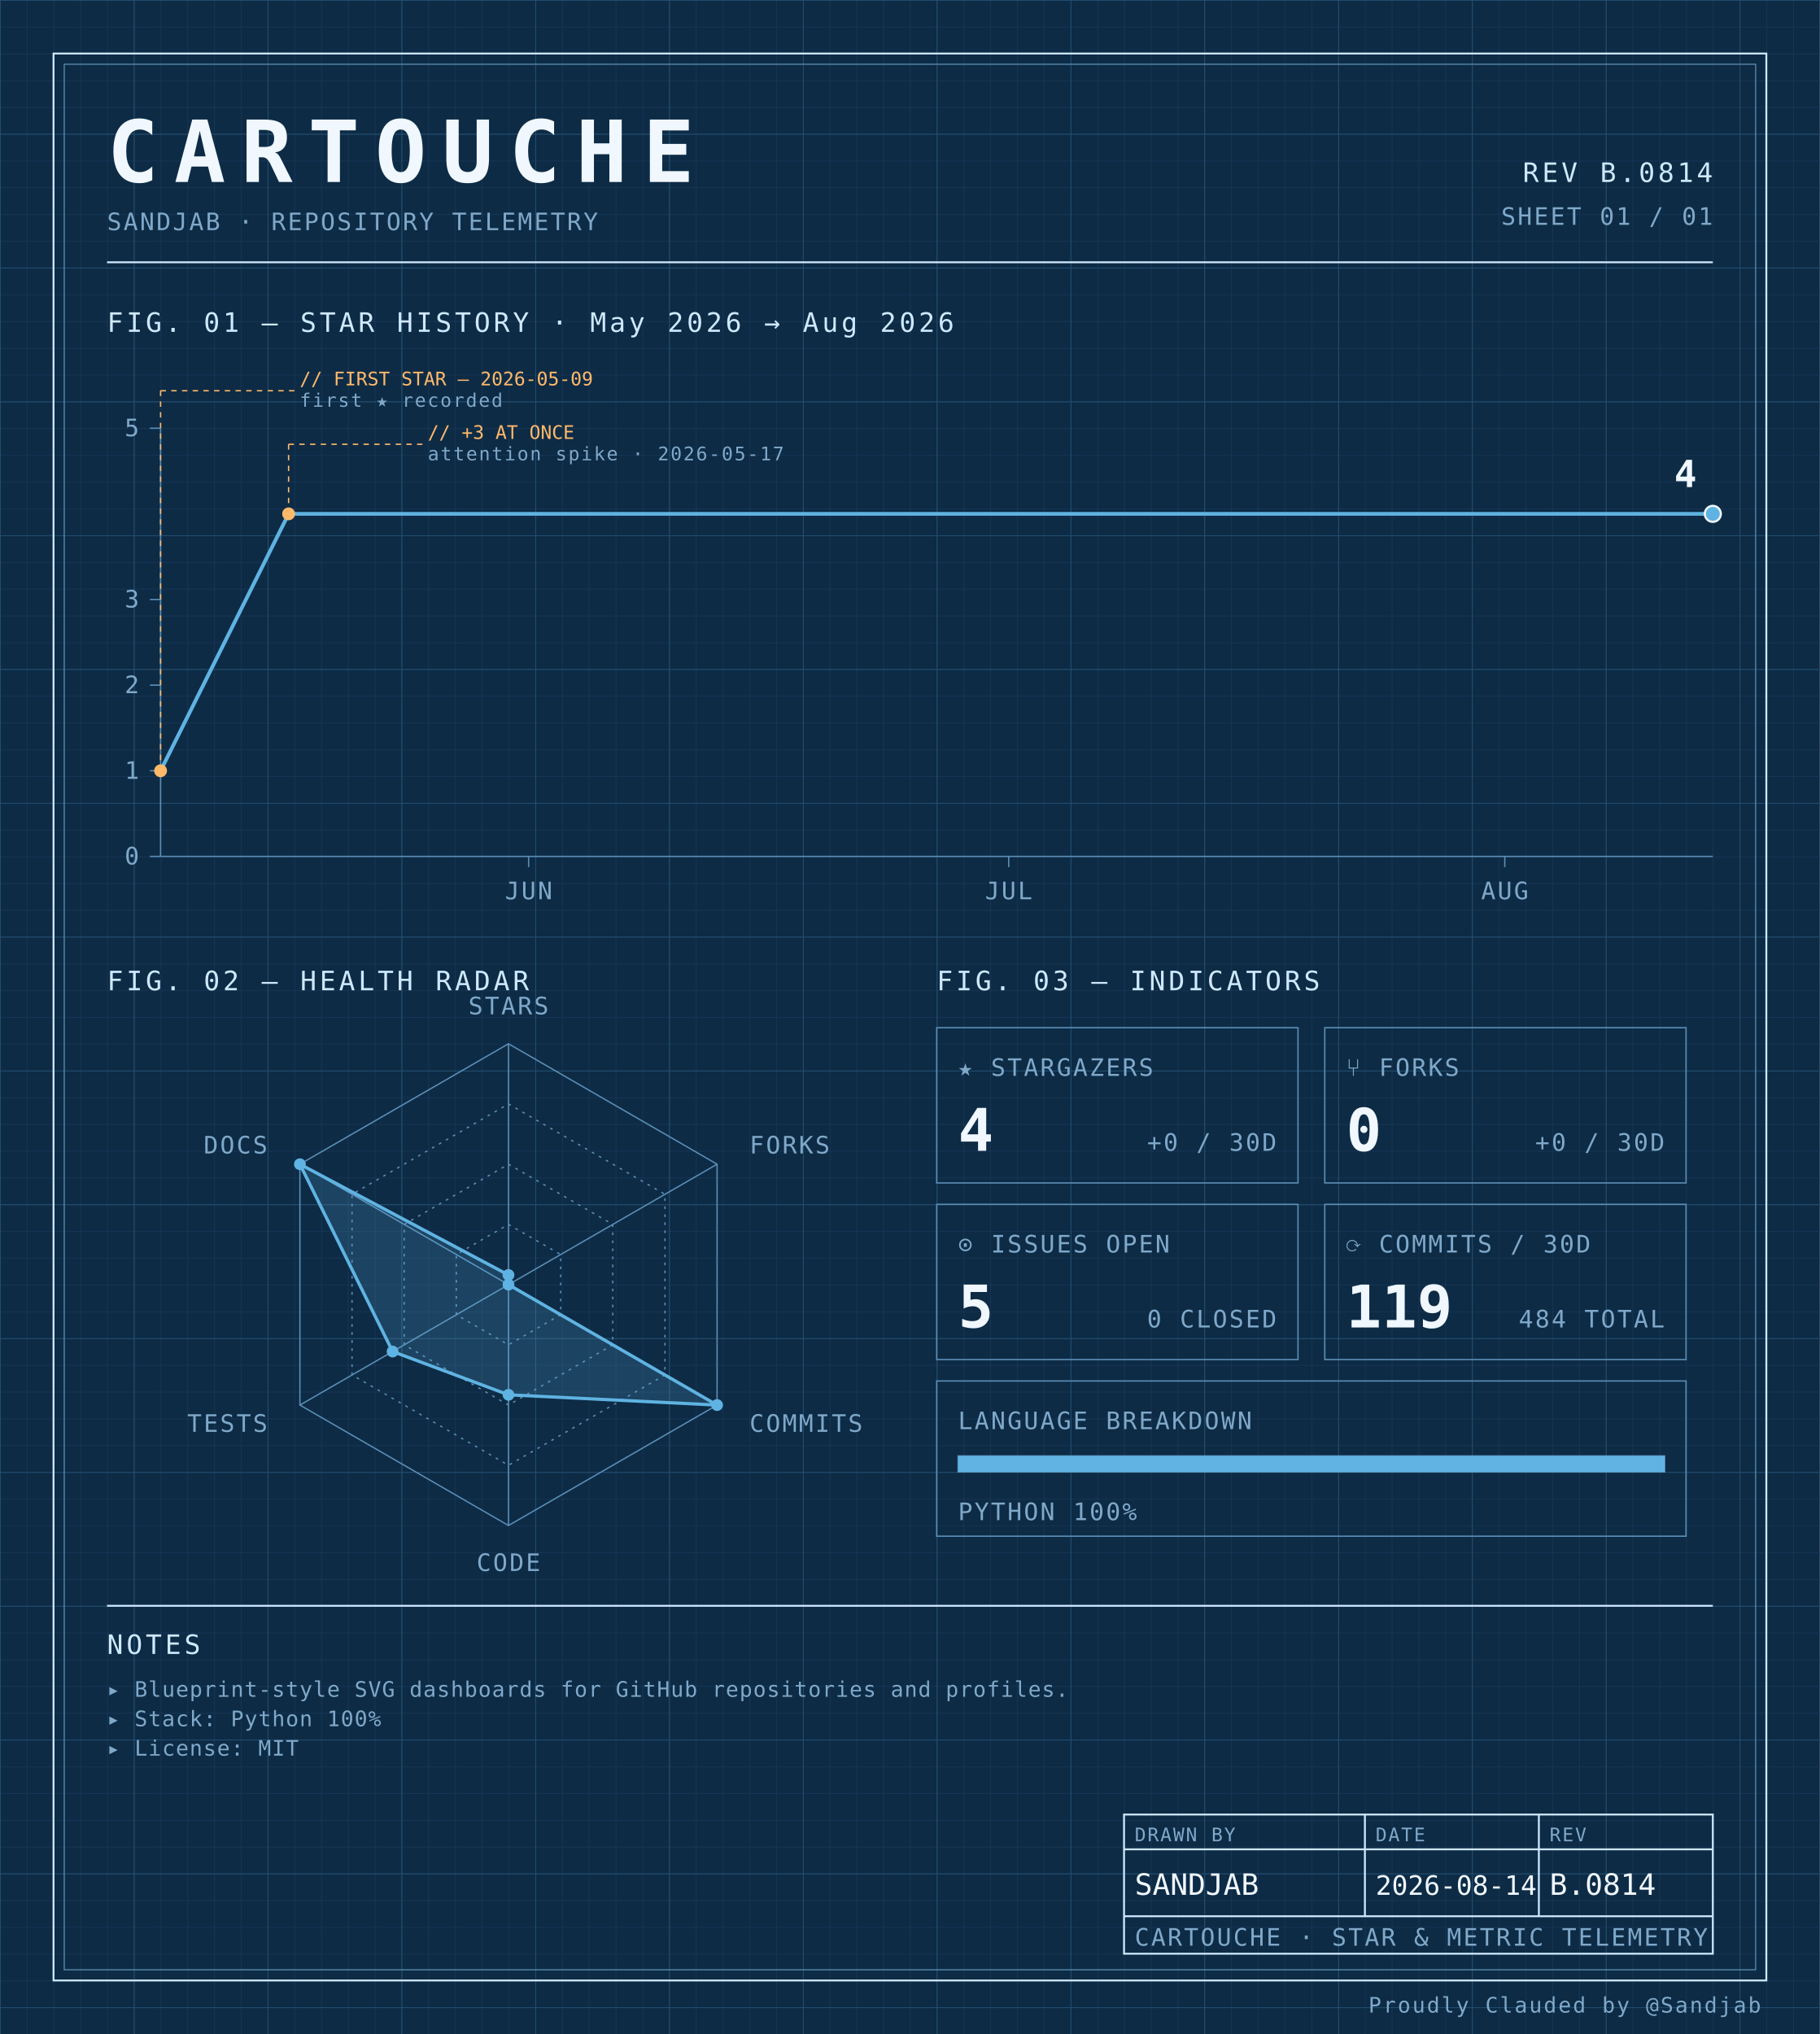
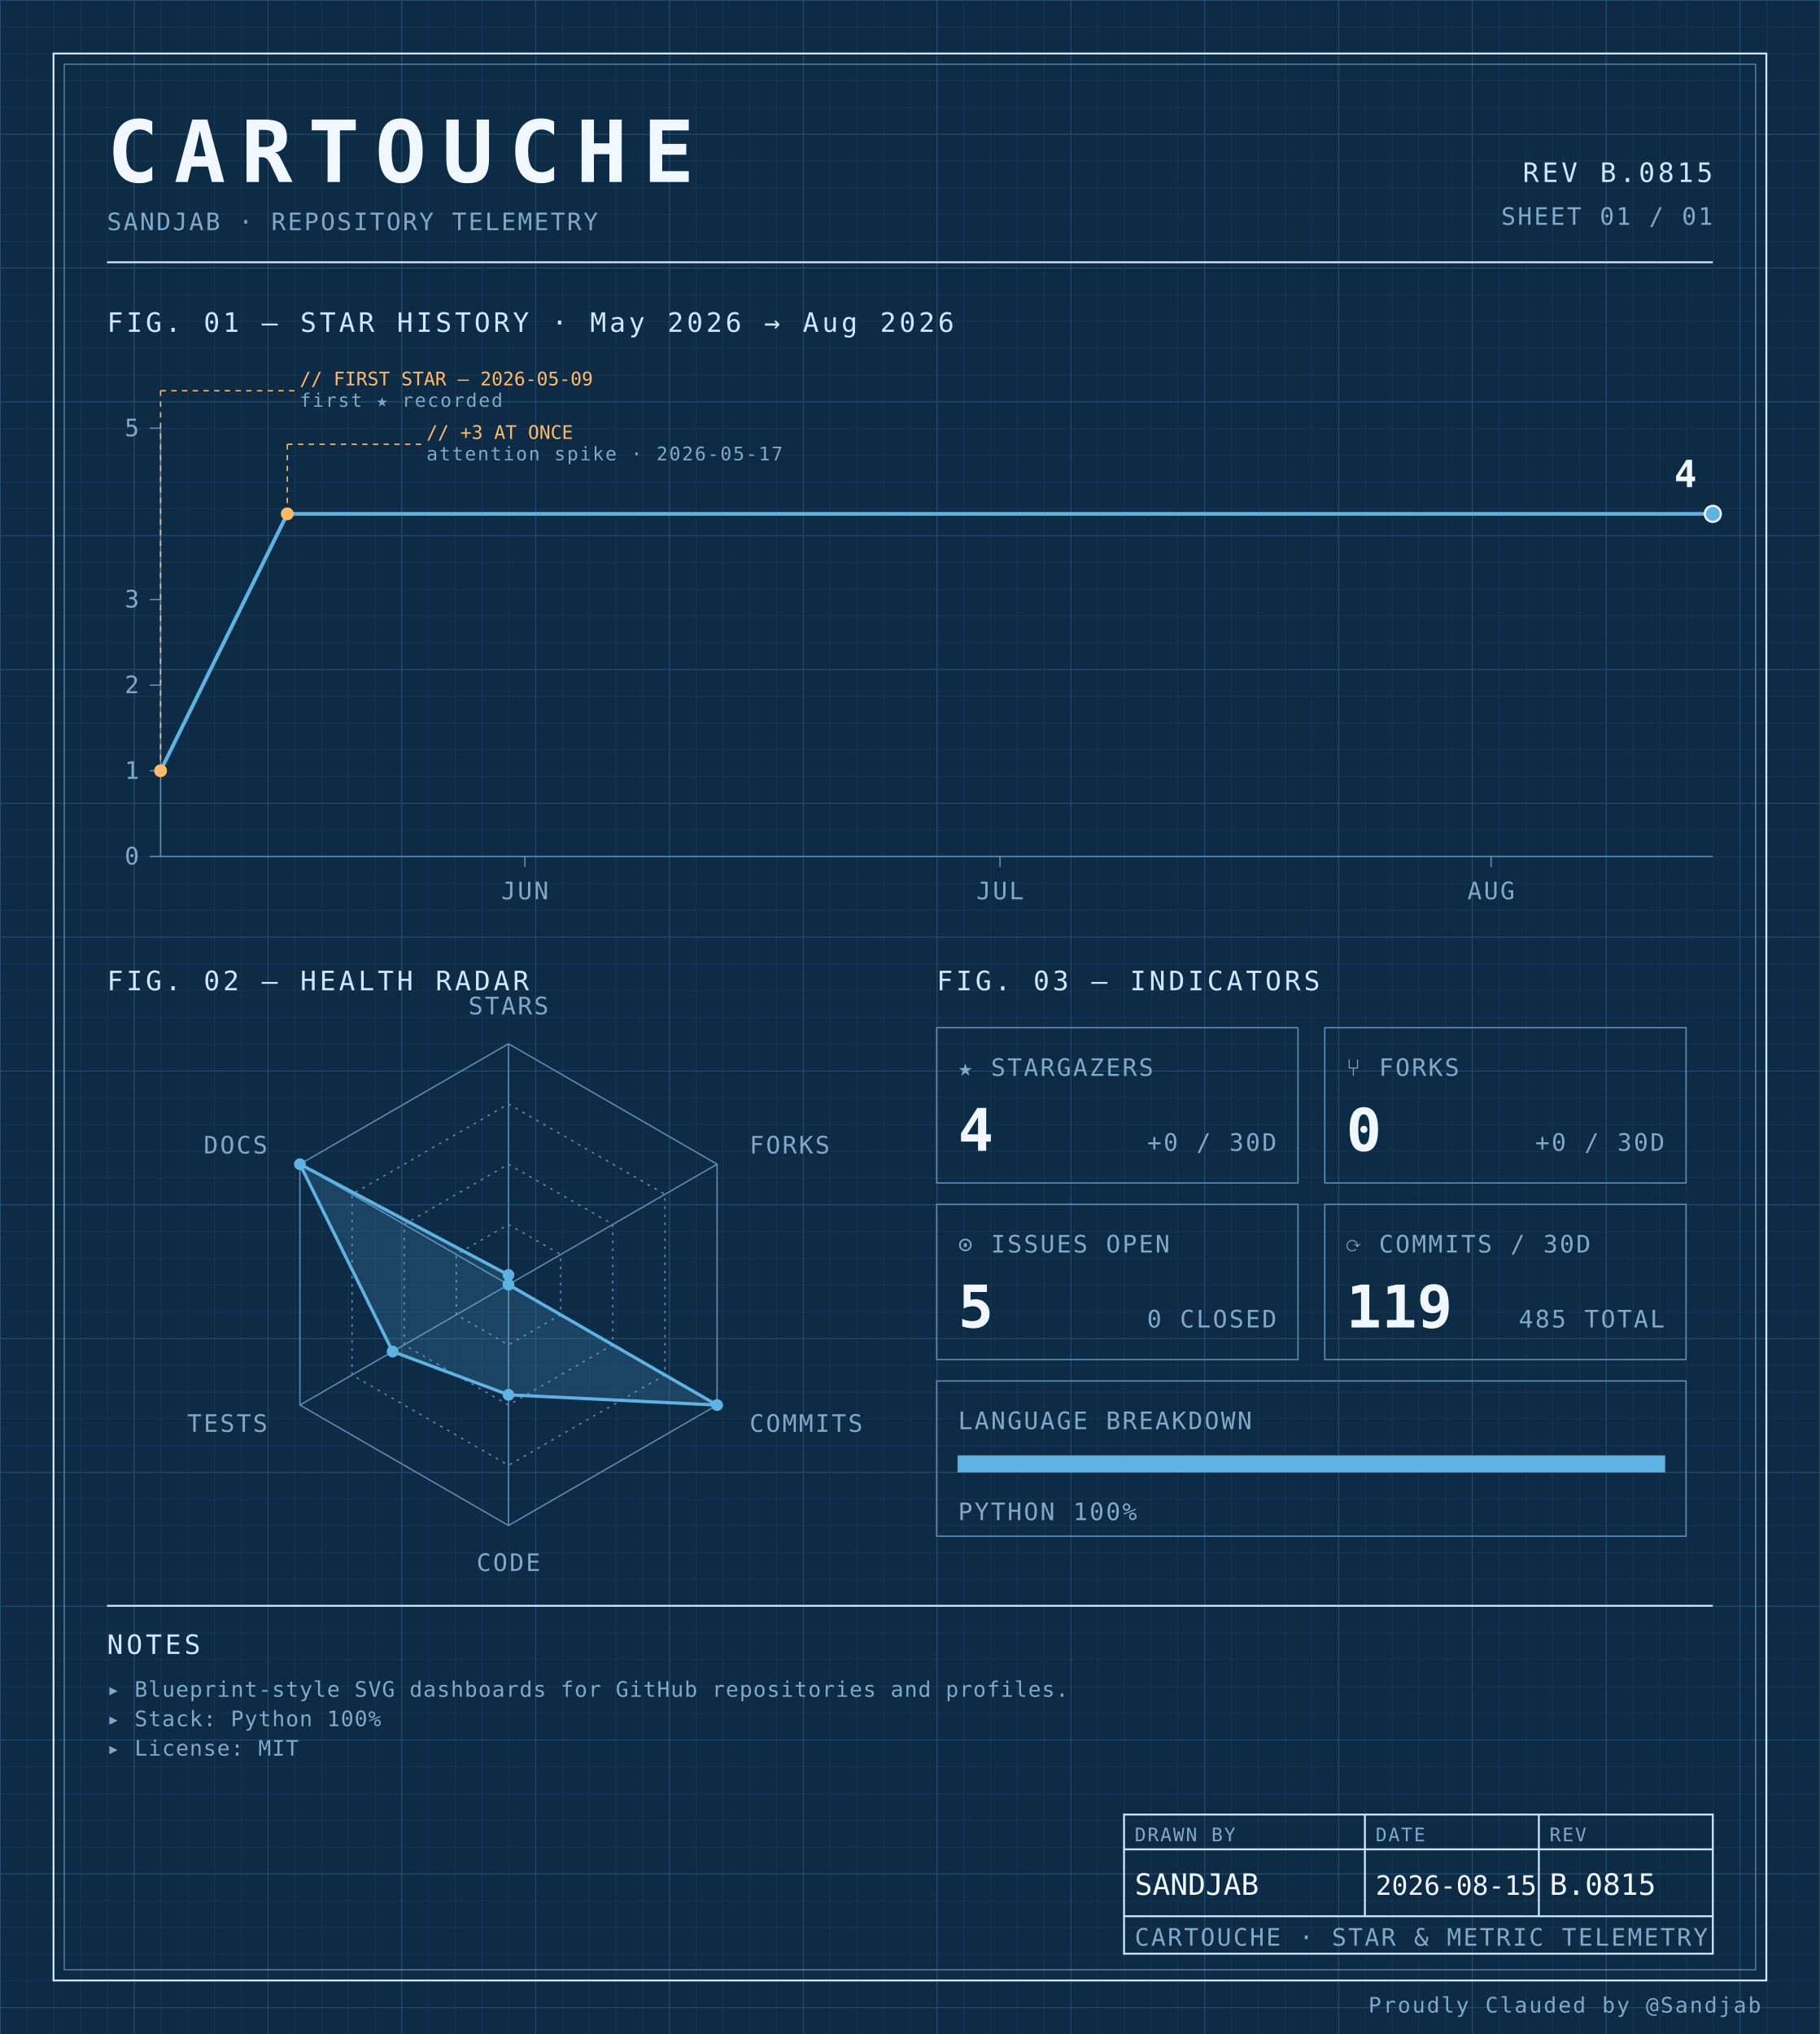
<svg xmlns="http://www.w3.org/2000/svg" width="100%" viewBox="0 0 680 760" role="img">
  <defs>
    <pattern id="grid-fine" width="10" height="10" patternUnits="userSpaceOnUse">
      <path d="M10 0H0V10" fill="none" stroke="#1a3a5c" stroke-width="0.4" />
    </pattern>
    <pattern id="grid-major" width="50" height="50" patternUnits="userSpaceOnUse">
      <path d="M50 0H0V50" fill="none" stroke="#245273" stroke-width="0.5" />
    </pattern>
  </defs>
  <rect x="0" y="0" width="680" height="760" fill="#0d2b45" />
  <rect x="0" y="0" width="680" height="760" fill="url(#grid-fine)" />
  <rect x="0" y="0" width="680" height="760" fill="url(#grid-major)" />
  <rect x="20" y="20" width="640" height="720" fill="none" stroke="#cfe8ff" stroke-width="0.7" />
  <rect x="24" y="24" width="632" height="712" fill="none" stroke="#5b8db5" stroke-width="0.4" />
  <text x="40" y="68" font-family="ui-monospace, 'SF Mono', 'JetBrains Mono', 'Cascadia Code', Consolas, monospace" font-size="32" font-weight="700" fill="#f0f7ff" text-anchor="start" letter-spacing="0.18em">CARTOUCHE</text>
  <text x="40" y="86" font-family="ui-monospace, 'SF Mono', 'JetBrains Mono', 'Cascadia Code', Consolas, monospace" font-size="9" font-weight="400" fill="#7fa8c9" text-anchor="start" letter-spacing="0.08em">SANDJAB · REPOSITORY TELEMETRY</text>
-   <text x="640" y="68" font-family="ui-monospace, 'SF Mono', 'JetBrains Mono', 'Cascadia Code', Consolas, monospace" font-size="10" font-weight="400" fill="#cfe8ff" text-anchor="end" letter-spacing="0.12em">REV B.0814</text>
+   <text x="640" y="68" font-family="ui-monospace, 'SF Mono', 'JetBrains Mono', 'Cascadia Code', Consolas, monospace" font-size="10" font-weight="400" fill="#cfe8ff" text-anchor="end" letter-spacing="0.12em">REV B.0815</text>
  <text x="640" y="84" font-family="ui-monospace, 'SF Mono', 'JetBrains Mono', 'Cascadia Code', Consolas, monospace" font-size="9" font-weight="400" fill="#7fa8c9" text-anchor="end" letter-spacing="0.08em">SHEET 01 / 01</text>
  <line x1="40" y1="98" x2="640" y2="98" stroke="#cfe8ff" stroke-width="0.7" />
  <text x="40" y="124" font-family="ui-monospace, 'SF Mono', 'JetBrains Mono', 'Cascadia Code', Consolas, monospace" font-size="10" font-weight="400" fill="#cfe8ff" text-anchor="start" letter-spacing="0.12em">FIG. 01 — STAR HISTORY · May 2026 → Aug 2026</text>
  <line x1="60" y1="160" x2="60" y2="320" stroke="#5b8db5" stroke-width="0.5" />
  <line x1="60" y1="320" x2="640" y2="320" stroke="#5b8db5" stroke-width="0.5" />
  <line x1="56" y1="320.0" x2="60" y2="320.0" stroke="#5b8db5" stroke-width="0.5" />
  <text x="52" y="323.0" font-family="ui-monospace, 'SF Mono', 'JetBrains Mono', 'Cascadia Code', Consolas, monospace" font-size="9" font-weight="400" fill="#7fa8c9" text-anchor="end" letter-spacing="0.08em">0</text>
  <line x1="56" y1="288.0" x2="60" y2="288.0" stroke="#5b8db5" stroke-width="0.5" />
  <text x="52" y="291.0" font-family="ui-monospace, 'SF Mono', 'JetBrains Mono', 'Cascadia Code', Consolas, monospace" font-size="9" font-weight="400" fill="#7fa8c9" text-anchor="end" letter-spacing="0.08em">1</text>
  <line x1="56" y1="256.0" x2="60" y2="256.0" stroke="#5b8db5" stroke-width="0.5" />
  <text x="52" y="259.0" font-family="ui-monospace, 'SF Mono', 'JetBrains Mono', 'Cascadia Code', Consolas, monospace" font-size="9" font-weight="400" fill="#7fa8c9" text-anchor="end" letter-spacing="0.08em">2</text>
  <line x1="56" y1="224.0" x2="60" y2="224.0" stroke="#5b8db5" stroke-width="0.5" />
  <text x="52" y="227.0" font-family="ui-monospace, 'SF Mono', 'JetBrains Mono', 'Cascadia Code', Consolas, monospace" font-size="9" font-weight="400" fill="#7fa8c9" text-anchor="end" letter-spacing="0.08em">3</text>
  <line x1="56" y1="160.0" x2="60" y2="160.0" stroke="#5b8db5" stroke-width="0.5" />
  <text x="52" y="163.0" font-family="ui-monospace, 'SF Mono', 'JetBrains Mono', 'Cascadia Code', Consolas, monospace" font-size="9" font-weight="400" fill="#7fa8c9" text-anchor="end" letter-spacing="0.08em">5</text>
-   <line x1="197.526" y1="320" x2="197.526" y2="324" stroke="#5b8db5" stroke-width="0.5" />
-   <text x="197.526" y="336" font-family="ui-monospace, 'SF Mono', 'JetBrains Mono', 'Cascadia Code', Consolas, monospace" font-size="9" font-weight="400" fill="#7fa8c9" text-anchor="middle" letter-spacing="0.08em">JUN</text>
-   <line x1="376.907" y1="320" x2="376.907" y2="324" stroke="#5b8db5" stroke-width="0.5" />
-   <text x="376.907" y="336" font-family="ui-monospace, 'SF Mono', 'JetBrains Mono', 'Cascadia Code', Consolas, monospace" font-size="9" font-weight="400" fill="#7fa8c9" text-anchor="middle" letter-spacing="0.08em">JUL</text>
-   <line x1="562.268" y1="320" x2="562.268" y2="324" stroke="#5b8db5" stroke-width="0.5" />
-   <text x="562.268" y="336" font-family="ui-monospace, 'SF Mono', 'JetBrains Mono', 'Cascadia Code', Consolas, monospace" font-size="9" font-weight="400" fill="#7fa8c9" text-anchor="middle" letter-spacing="0.08em">AUG</text>
-   <path d="M 60.00,288.00 L 107.84,192.00 155.67,192.00 203.51,192.00 251.34,192.00 299.18,192.00 347.01,192.00 394.85,192.00 442.68,192.00 490.52,192.00 538.35,192.00 586.19,192.00 634.02,192.00 640.00,192.00" fill="none" stroke="#5fb3e2" stroke-width="1.4" stroke-linejoin="round" stroke-linecap="round" />
+   <line x1="196.122" y1="320" x2="196.122" y2="324" stroke="#5b8db5" stroke-width="0.5" />
+   <text x="196.122" y="336" font-family="ui-monospace, 'SF Mono', 'JetBrains Mono', 'Cascadia Code', Consolas, monospace" font-size="9" font-weight="400" fill="#7fa8c9" text-anchor="middle" letter-spacing="0.08em">JUN</text>
+   <line x1="373.673" y1="320" x2="373.673" y2="324" stroke="#5b8db5" stroke-width="0.5" />
+   <text x="373.673" y="336" font-family="ui-monospace, 'SF Mono', 'JetBrains Mono', 'Cascadia Code', Consolas, monospace" font-size="9" font-weight="400" fill="#7fa8c9" text-anchor="middle" letter-spacing="0.08em">JUL</text>
+   <line x1="557.143" y1="320" x2="557.143" y2="324" stroke="#5b8db5" stroke-width="0.5" />
+   <text x="557.143" y="336" font-family="ui-monospace, 'SF Mono', 'JetBrains Mono', 'Cascadia Code', Consolas, monospace" font-size="9" font-weight="400" fill="#7fa8c9" text-anchor="middle" letter-spacing="0.08em">AUG</text>
+   <path d="M 60.00,288.00 L 107.35,192.00 154.69,192.00 202.04,192.00 249.39,192.00 296.73,192.00 344.08,192.00 391.43,192.00 438.78,192.00 486.12,192.00 533.47,192.00 580.82,192.00 628.16,192.00 640.00,192.00" fill="none" stroke="#5fb3e2" stroke-width="1.4" stroke-linejoin="round" stroke-linecap="round" />
  <circle cx="60.0" cy="288.0" r="2.4" fill="#ffb96b" />
  <line x1="60.0" y1="288.0" x2="60.0" y2="146" stroke="#ffb96b" stroke-width="0.5" stroke-dasharray="2,2" fill="none" />
  <line x1="60.0" y1="146" x2="110.0" y2="146" stroke="#ffb96b" stroke-width="0.5" stroke-dasharray="2,2" fill="none" />
  <text x="112.0" y="144" font-family="ui-monospace, 'SF Mono', 'JetBrains Mono', 'Cascadia Code', Consolas, monospace" font-size="7" font-weight="400" fill="#ffb96b" text-anchor="start" letter-spacing="normal">// FIRST STAR — 2026-05-09</text>
  <text x="112.0" y="152" font-family="ui-monospace, 'SF Mono', 'JetBrains Mono', 'Cascadia Code', Consolas, monospace" font-size="7" font-weight="400" fill="#7fa8c9" text-anchor="start" letter-spacing="0.08em">first ★ recorded</text>
-   <circle cx="107.835" cy="192.0" r="2.4" fill="#ffb96b" />
-   <line x1="107.835" y1="192.0" x2="107.835" y2="166" stroke="#ffb96b" stroke-width="0.5" stroke-dasharray="2,2" fill="none" />
-   <line x1="107.835" y1="166" x2="157.835" y2="166" stroke="#ffb96b" stroke-width="0.5" stroke-dasharray="2,2" fill="none" />
-   <text x="159.835" y="164" font-family="ui-monospace, 'SF Mono', 'JetBrains Mono', 'Cascadia Code', Consolas, monospace" font-size="7" font-weight="400" fill="#ffb96b" text-anchor="start" letter-spacing="normal">// +3 AT ONCE</text>
-   <text x="159.835" y="172" font-family="ui-monospace, 'SF Mono', 'JetBrains Mono', 'Cascadia Code', Consolas, monospace" font-size="7" font-weight="400" fill="#7fa8c9" text-anchor="start" letter-spacing="0.08em">attention spike · 2026-05-17</text>
+   <circle cx="107.347" cy="192.0" r="2.4" fill="#ffb96b" />
+   <line x1="107.347" y1="192.0" x2="107.347" y2="166" stroke="#ffb96b" stroke-width="0.5" stroke-dasharray="2,2" fill="none" />
+   <line x1="107.347" y1="166" x2="157.347" y2="166" stroke="#ffb96b" stroke-width="0.5" stroke-dasharray="2,2" fill="none" />
+   <text x="159.347" y="164" font-family="ui-monospace, 'SF Mono', 'JetBrains Mono', 'Cascadia Code', Consolas, monospace" font-size="7" font-weight="400" fill="#ffb96b" text-anchor="start" letter-spacing="normal">// +3 AT ONCE</text>
+   <text x="159.347" y="172" font-family="ui-monospace, 'SF Mono', 'JetBrains Mono', 'Cascadia Code', Consolas, monospace" font-size="7" font-weight="400" fill="#7fa8c9" text-anchor="start" letter-spacing="0.08em">attention spike · 2026-05-17</text>
  <circle cx="640.0" cy="192.0" r="3" fill="#5fb3e2" stroke="#f0f7ff" stroke-width="0.8" />
  <text x="634.0" y="182.0" font-family="ui-monospace, 'SF Mono', 'JetBrains Mono', 'Cascadia Code', Consolas, monospace" font-size="14" font-weight="700" fill="#f0f7ff" text-anchor="end" letter-spacing="normal">4</text>
  <text x="40" y="370" font-family="ui-monospace, 'SF Mono', 'JetBrains Mono', 'Cascadia Code', Consolas, monospace" font-size="10" font-weight="400" fill="#cfe8ff" text-anchor="start" letter-spacing="0.12em">FIG. 02 — HEALTH RADAR</text>
  <g transform="translate(190 480)">
    <polygon points="0.00,-90.00 77.94,-45.00 77.94,45.00 0.00,90.00 -77.94,45.00 -77.94,-45.00" fill="none" stroke="#5b8db5" stroke-width="0.5" />
    <polygon points="0.00,-67.50 58.46,-33.75 58.46,33.75 0.00,67.50 -58.46,33.75 -58.46,-33.75" fill="none" stroke="#5b8db5" stroke-width="0.5" stroke-dasharray="1,2" />
    <polygon points="0.00,-45.00 38.97,-22.50 38.97,22.50 0.00,45.00 -38.97,22.50 -38.97,-22.50" fill="none" stroke="#5b8db5" stroke-width="0.5" stroke-dasharray="1,2" />
    <polygon points="0.00,-22.50 19.49,-11.25 19.49,11.25 0.00,22.50 -19.49,11.25 -19.49,-11.25" fill="none" stroke="#5b8db5" stroke-width="0.5" stroke-dasharray="1,2" />
    <line x1="0" y1="0" x2="0.00" y2="-90.00" stroke="#5b8db5" stroke-width="0.5" />
    <line x1="0" y1="0" x2="77.94" y2="-45.00" stroke="#5b8db5" stroke-width="0.5" />
    <line x1="0" y1="0" x2="77.94" y2="45.00" stroke="#5b8db5" stroke-width="0.5" />
    <line x1="0" y1="0" x2="0.00" y2="90.00" stroke="#5b8db5" stroke-width="0.5" />
    <line x1="0" y1="0" x2="-77.94" y2="45.00" stroke="#5b8db5" stroke-width="0.5" />
    <line x1="0" y1="0" x2="-77.94" y2="-45.00" stroke="#5b8db5" stroke-width="0.5" />
    <polygon points="0.00,-3.60 0.00,0.00 77.94,45.00 0.00,41.17 -43.30,25.00 -77.94,-45.00" fill="#5fb3e2" fill-opacity="0.18" stroke="#5fb3e2" stroke-width="1.2" />
    <circle cx="0.00" cy="-3.60" r="2.2" fill="#5fb3e2" />
    <circle cx="0.00" cy="0.00" r="2.2" fill="#5fb3e2" />
    <circle cx="77.94" cy="45.00" r="2.2" fill="#5fb3e2" />
    <circle cx="0.00" cy="41.17" r="2.2" fill="#5fb3e2" />
    <circle cx="-43.30" cy="25.00" r="2.2" fill="#5fb3e2" />
    <circle cx="-77.94" cy="-45.00" r="2.2" fill="#5fb3e2" />
    <text x="6.3681633555662356e-15" y="-101" font-family="ui-monospace, 'SF Mono', 'JetBrains Mono', 'Cascadia Code', Consolas, monospace" font-size="9" font-weight="400" fill="#7fa8c9" text-anchor="middle" letter-spacing="0.08em">STARS</text>
    <text x="90.067" y="-49" font-family="ui-monospace, 'SF Mono', 'JetBrains Mono', 'Cascadia Code', Consolas, monospace" font-size="9" font-weight="400" fill="#7fa8c9" text-anchor="start" letter-spacing="0.08em">FORKS</text>
    <text x="90.067" y="55" font-family="ui-monospace, 'SF Mono', 'JetBrains Mono', 'Cascadia Code', Consolas, monospace" font-size="9" font-weight="400" fill="#7fa8c9" text-anchor="start" letter-spacing="0.08em">COMMITS</text>
    <text x="6.3681633555662356e-15" y="107" font-family="ui-monospace, 'SF Mono', 'JetBrains Mono', 'Cascadia Code', Consolas, monospace" font-size="9" font-weight="400" fill="#7fa8c9" text-anchor="middle" letter-spacing="0.08em">CODE</text>
    <text x="-90.067" y="55" font-family="ui-monospace, 'SF Mono', 'JetBrains Mono', 'Cascadia Code', Consolas, monospace" font-size="9" font-weight="400" fill="#7fa8c9" text-anchor="end" letter-spacing="0.08em">TESTS</text>
    <text x="-90.067" y="-49" font-family="ui-monospace, 'SF Mono', 'JetBrains Mono', 'Cascadia Code', Consolas, monospace" font-size="9" font-weight="400" fill="#7fa8c9" text-anchor="end" letter-spacing="0.08em">DOCS</text>
  </g>
  <text x="350" y="370" font-family="ui-monospace, 'SF Mono', 'JetBrains Mono', 'Cascadia Code', Consolas, monospace" font-size="10" font-weight="400" fill="#cfe8ff" text-anchor="start" letter-spacing="0.12em">FIG. 03 — INDICATORS</text>
  <rect x="350" y="384" width="135" height="58" fill="none" stroke="#5b8db5" stroke-width="0.5" />
  <text x="358" y="402" font-family="ui-monospace, 'SF Mono', 'JetBrains Mono', 'Cascadia Code', Consolas, monospace" font-size="9" font-weight="400" fill="#7fa8c9" text-anchor="start" letter-spacing="0.08em">★ STARGAZERS</text>
  <text x="358" y="430" font-family="ui-monospace, 'SF Mono', 'JetBrains Mono', 'Cascadia Code', Consolas, monospace" font-size="22" font-weight="700" fill="#f0f7ff" text-anchor="start" letter-spacing="normal">4</text>
  <text x="477" y="430" font-family="ui-monospace, 'SF Mono', 'JetBrains Mono', 'Cascadia Code', Consolas, monospace" font-size="9" font-weight="400" fill="#7fa8c9" text-anchor="end" letter-spacing="0.08em">+0 / 30D</text>
  <rect x="495" y="384" width="135" height="58" fill="none" stroke="#5b8db5" stroke-width="0.5" />
  <text x="503" y="402" font-family="ui-monospace, 'SF Mono', 'JetBrains Mono', 'Cascadia Code', Consolas, monospace" font-size="9" font-weight="400" fill="#7fa8c9" text-anchor="start" letter-spacing="0.08em">⑂ FORKS</text>
  <text x="503" y="430" font-family="ui-monospace, 'SF Mono', 'JetBrains Mono', 'Cascadia Code', Consolas, monospace" font-size="22" font-weight="700" fill="#f0f7ff" text-anchor="start" letter-spacing="normal">0</text>
  <text x="622" y="430" font-family="ui-monospace, 'SF Mono', 'JetBrains Mono', 'Cascadia Code', Consolas, monospace" font-size="9" font-weight="400" fill="#7fa8c9" text-anchor="end" letter-spacing="0.08em">+0 / 30D</text>
  <rect x="350" y="450" width="135" height="58" fill="none" stroke="#5b8db5" stroke-width="0.5" />
  <text x="358" y="468" font-family="ui-monospace, 'SF Mono', 'JetBrains Mono', 'Cascadia Code', Consolas, monospace" font-size="9" font-weight="400" fill="#7fa8c9" text-anchor="start" letter-spacing="0.08em">⊙ ISSUES OPEN</text>
  <text x="358" y="496" font-family="ui-monospace, 'SF Mono', 'JetBrains Mono', 'Cascadia Code', Consolas, monospace" font-size="22" font-weight="700" fill="#f0f7ff" text-anchor="start" letter-spacing="normal">5</text>
  <text x="477" y="496" font-family="ui-monospace, 'SF Mono', 'JetBrains Mono', 'Cascadia Code', Consolas, monospace" font-size="9" font-weight="400" fill="#7fa8c9" text-anchor="end" letter-spacing="0.08em">0 CLOSED</text>
  <rect x="495" y="450" width="135" height="58" fill="none" stroke="#5b8db5" stroke-width="0.5" />
  <text x="503" y="468" font-family="ui-monospace, 'SF Mono', 'JetBrains Mono', 'Cascadia Code', Consolas, monospace" font-size="9" font-weight="400" fill="#7fa8c9" text-anchor="start" letter-spacing="0.08em">⟳ COMMITS / 30D</text>
  <text x="503" y="496" font-family="ui-monospace, 'SF Mono', 'JetBrains Mono', 'Cascadia Code', Consolas, monospace" font-size="22" font-weight="700" fill="#f0f7ff" text-anchor="start" letter-spacing="normal">119</text>
-   <text x="622" y="496" font-family="ui-monospace, 'SF Mono', 'JetBrains Mono', 'Cascadia Code', Consolas, monospace" font-size="9" font-weight="400" fill="#7fa8c9" text-anchor="end" letter-spacing="0.08em">484 TOTAL</text>
+   <text x="622" y="496" font-family="ui-monospace, 'SF Mono', 'JetBrains Mono', 'Cascadia Code', Consolas, monospace" font-size="9" font-weight="400" fill="#7fa8c9" text-anchor="end" letter-spacing="0.08em">485 TOTAL</text>
  <rect x="350" y="516" width="280" height="58" fill="none" stroke="#5b8db5" stroke-width="0.5" />
  <text x="358" y="534" font-family="ui-monospace, 'SF Mono', 'JetBrains Mono', 'Cascadia Code', Consolas, monospace" font-size="9" font-weight="400" fill="#7fa8c9" text-anchor="start" letter-spacing="0.08em">LANGUAGE BREAKDOWN</text>
  <rect x="358" y="544" width="264" height="6" fill="none" stroke="#5b8db5" stroke-width="0.5" />
  <rect x="358" y="544" width="264.00" height="6" fill="#5fb3e2" />
  <text x="358" y="568" font-family="ui-monospace, 'SF Mono', 'JetBrains Mono', 'Cascadia Code', Consolas, monospace" font-size="9" font-weight="400" fill="#7fa8c9" text-anchor="start" letter-spacing="0.08em">PYTHON 100%</text>
  <line x1="40" y1="600" x2="640" y2="600" stroke="#cfe8ff" stroke-width="0.7" />
  <text x="40" y="618" font-family="ui-monospace, 'SF Mono', 'JetBrains Mono', 'Cascadia Code', Consolas, monospace" font-size="10" font-weight="400" fill="#cfe8ff" text-anchor="start" letter-spacing="0.12em">NOTES</text>
  <text x="40" y="634" font-family="ui-monospace, 'SF Mono', 'JetBrains Mono', 'Cascadia Code', Consolas, monospace" font-size="8" font-weight="400" fill="#7fa8c9" text-anchor="start" letter-spacing="0.04em">▸ Blueprint-style SVG dashboards for GitHub repositories and profiles.</text>
  <text x="40" y="645" font-family="ui-monospace, 'SF Mono', 'JetBrains Mono', 'Cascadia Code', Consolas, monospace" font-size="8" font-weight="400" fill="#7fa8c9" text-anchor="start" letter-spacing="0.04em">▸ Stack: Python 100%</text>
  <text x="40" y="656" font-family="ui-monospace, 'SF Mono', 'JetBrains Mono', 'Cascadia Code', Consolas, monospace" font-size="8" font-weight="400" fill="#7fa8c9" text-anchor="start" letter-spacing="0.04em">▸ License: MIT</text>
  <rect x="420" y="678" width="220" height="52" fill="none" stroke="#cfe8ff" stroke-width="0.7" />
  <line x1="420" y1="691" x2="640" y2="691" stroke="#cfe8ff" stroke-width="0.7" />
  <line x1="420" y1="716" x2="640" y2="716" stroke="#cfe8ff" stroke-width="0.7" />
  <line x1="510" y1="678" x2="510" y2="716" stroke="#cfe8ff" stroke-width="0.7" />
  <line x1="575" y1="678" x2="575" y2="716" stroke="#cfe8ff" stroke-width="0.7" />
  <text x="424" y="688" font-family="ui-monospace, 'SF Mono', 'JetBrains Mono', 'Cascadia Code', Consolas, monospace" font-size="7" font-weight="400" fill="#7fa8c9" text-anchor="start" letter-spacing="0.08em">DRAWN BY</text>
  <text x="514" y="688" font-family="ui-monospace, 'SF Mono', 'JetBrains Mono', 'Cascadia Code', Consolas, monospace" font-size="7" font-weight="400" fill="#7fa8c9" text-anchor="start" letter-spacing="0.08em">DATE</text>
  <text x="579" y="688" font-family="ui-monospace, 'SF Mono', 'JetBrains Mono', 'Cascadia Code', Consolas, monospace" font-size="7" font-weight="400" fill="#7fa8c9" text-anchor="start" letter-spacing="0.08em">REV</text>
  <text x="424" y="708" font-family="ui-monospace, 'SF Mono', 'JetBrains Mono', 'Cascadia Code', Consolas, monospace" font-size="11" font-weight="400" fill="#f0f7ff" text-anchor="start" letter-spacing="normal">SANDJAB</text>
-   <text x="514" y="708" font-family="ui-monospace, 'SF Mono', 'JetBrains Mono', 'Cascadia Code', Consolas, monospace" font-size="10" font-weight="400" fill="#f0f7ff" text-anchor="start" letter-spacing="normal">2026-08-14</text>
-   <text x="579" y="708" font-family="ui-monospace, 'SF Mono', 'JetBrains Mono', 'Cascadia Code', Consolas, monospace" font-size="11" font-weight="400" fill="#f0f7ff" text-anchor="start" letter-spacing="normal">B.0814</text>
+   <text x="514" y="708" font-family="ui-monospace, 'SF Mono', 'JetBrains Mono', 'Cascadia Code', Consolas, monospace" font-size="10" font-weight="400" fill="#f0f7ff" text-anchor="start" letter-spacing="normal">2026-08-15</text>
+   <text x="579" y="708" font-family="ui-monospace, 'SF Mono', 'JetBrains Mono', 'Cascadia Code', Consolas, monospace" font-size="11" font-weight="400" fill="#f0f7ff" text-anchor="start" letter-spacing="normal">B.0815</text>
  <text x="424" y="727" font-family="ui-monospace, 'SF Mono', 'JetBrains Mono', 'Cascadia Code', Consolas, monospace" font-size="9" font-weight="400" fill="#7fa8c9" text-anchor="start" letter-spacing="0.08em">CARTOUCHE · STAR &amp; METRIC TELEMETRY</text>
  <text x="658" y="752" font-family="ui-monospace, 'SF Mono', 'JetBrains Mono', 'Cascadia Code', Consolas, monospace" font-size="8" font-weight="400" fill="#7fa8c9" text-anchor="end" letter-spacing="0.08em">Proudly Clauded by @Sandjab</text>
</svg>
